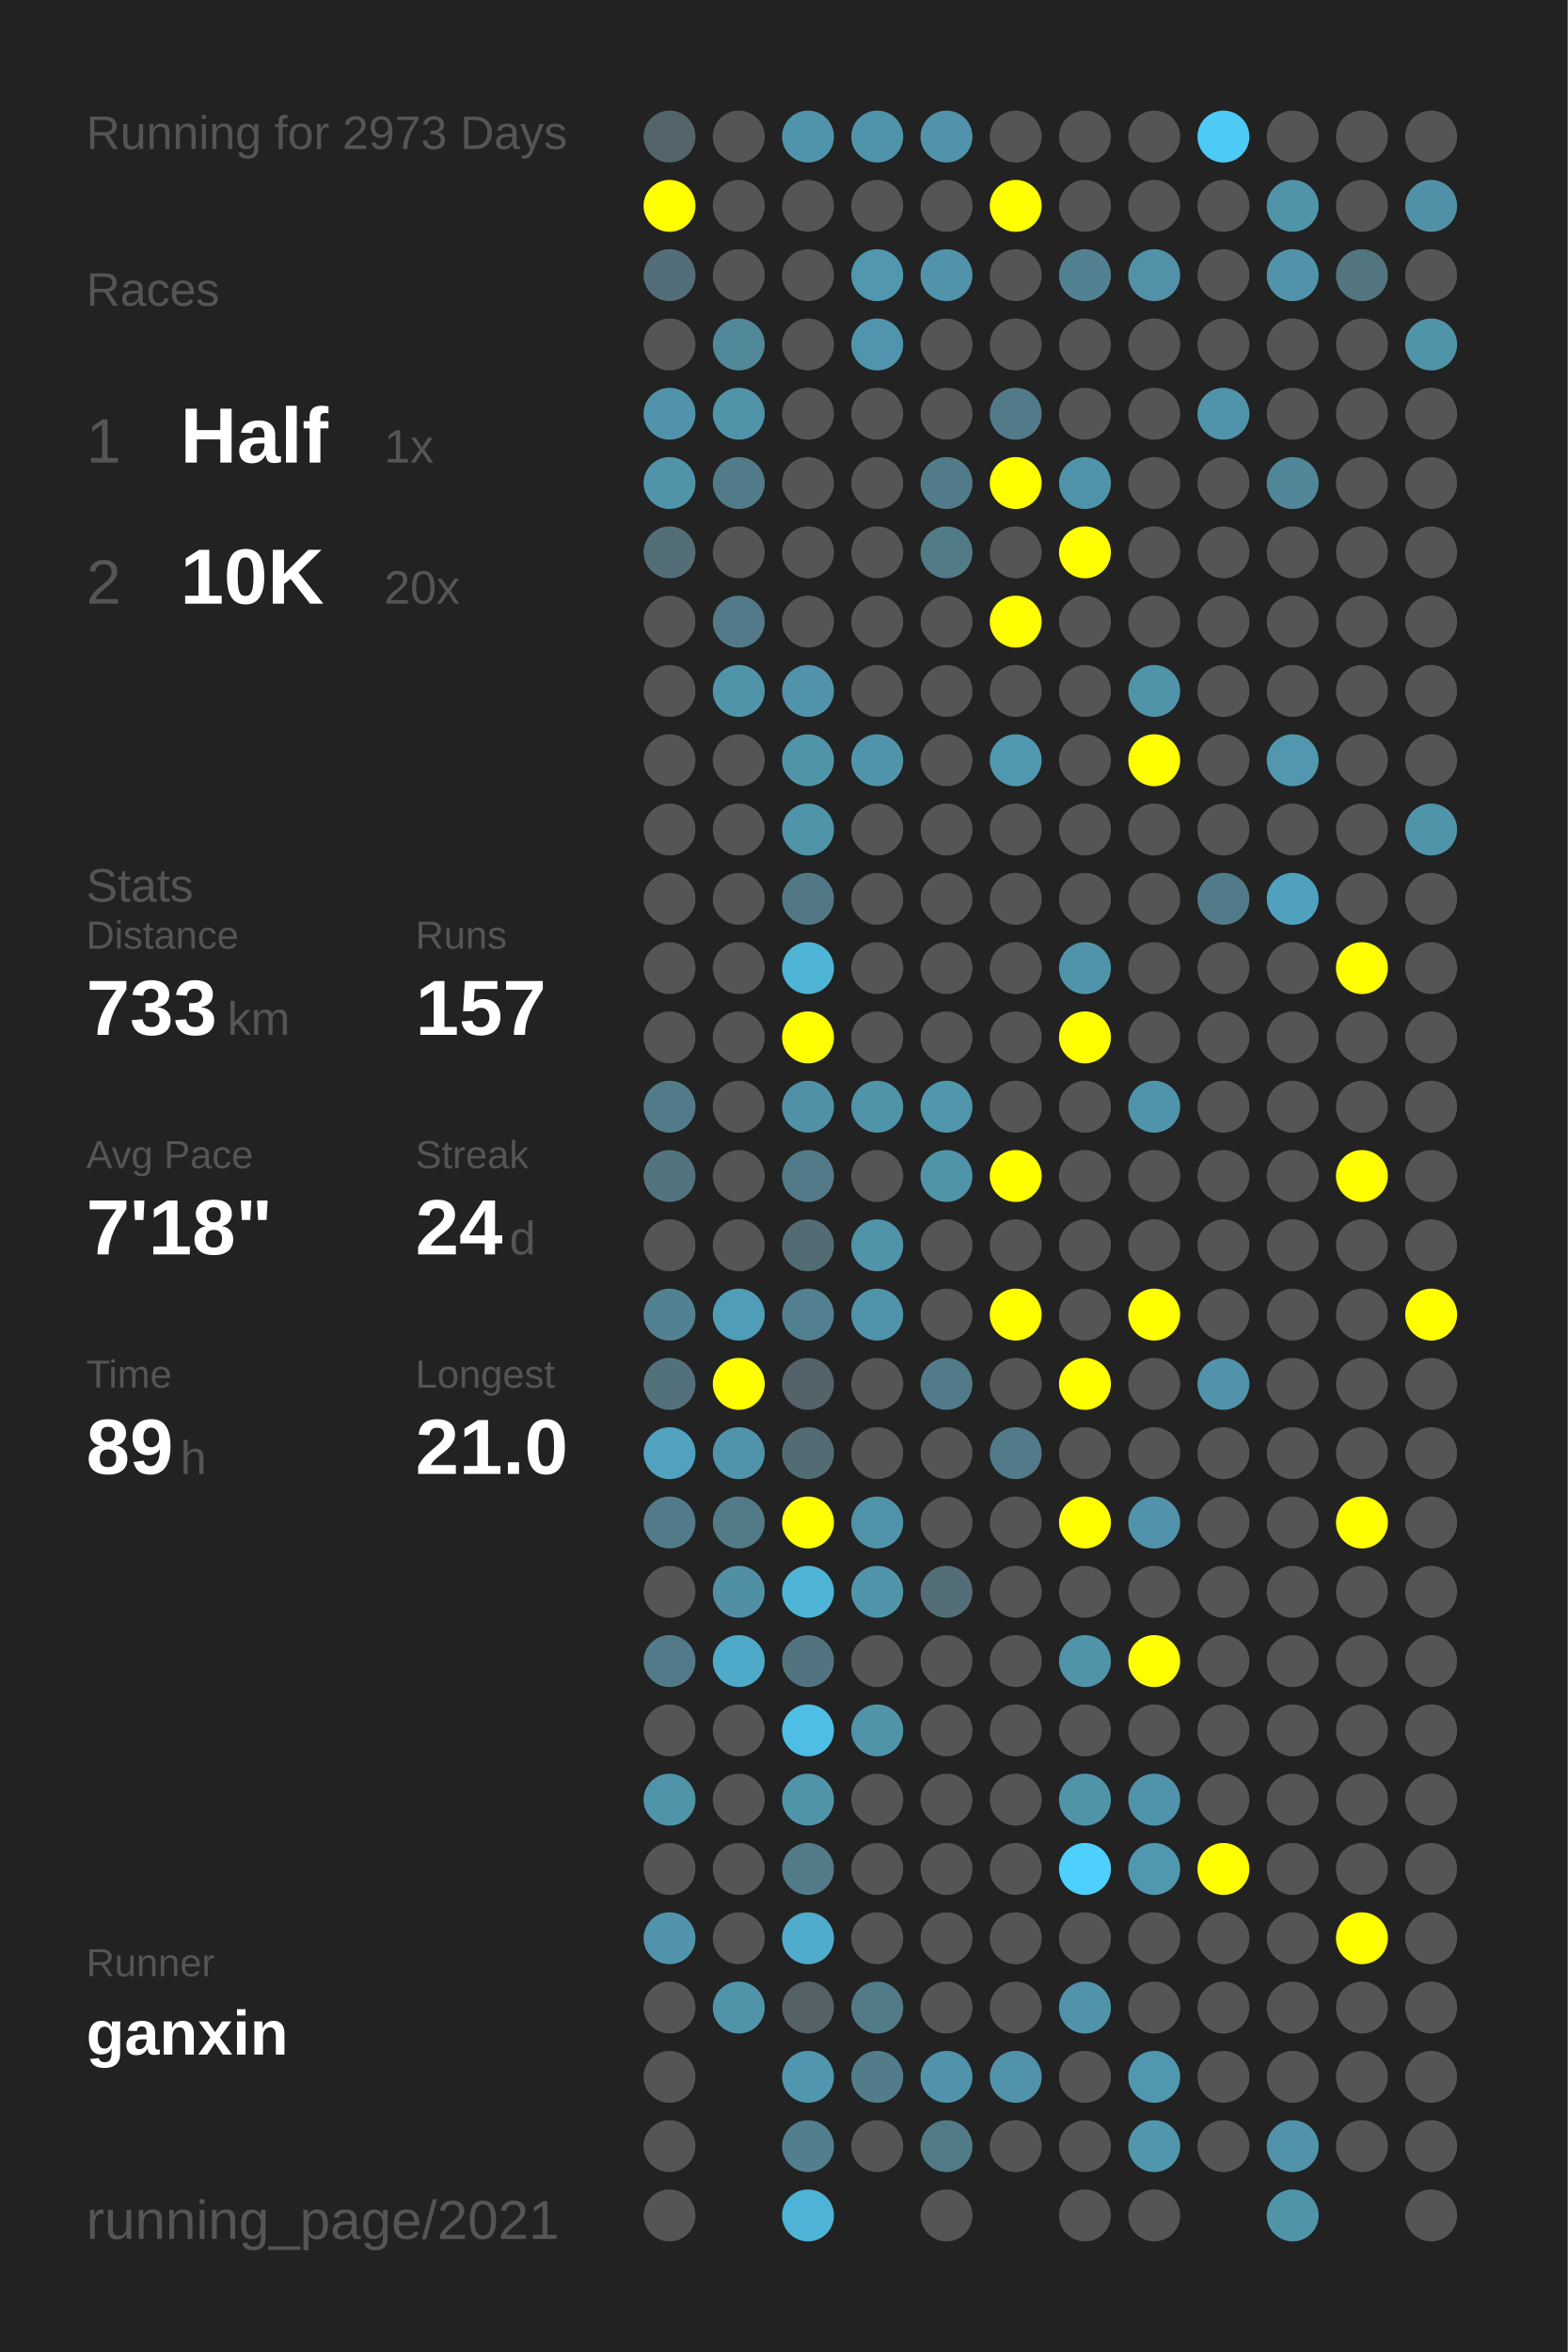
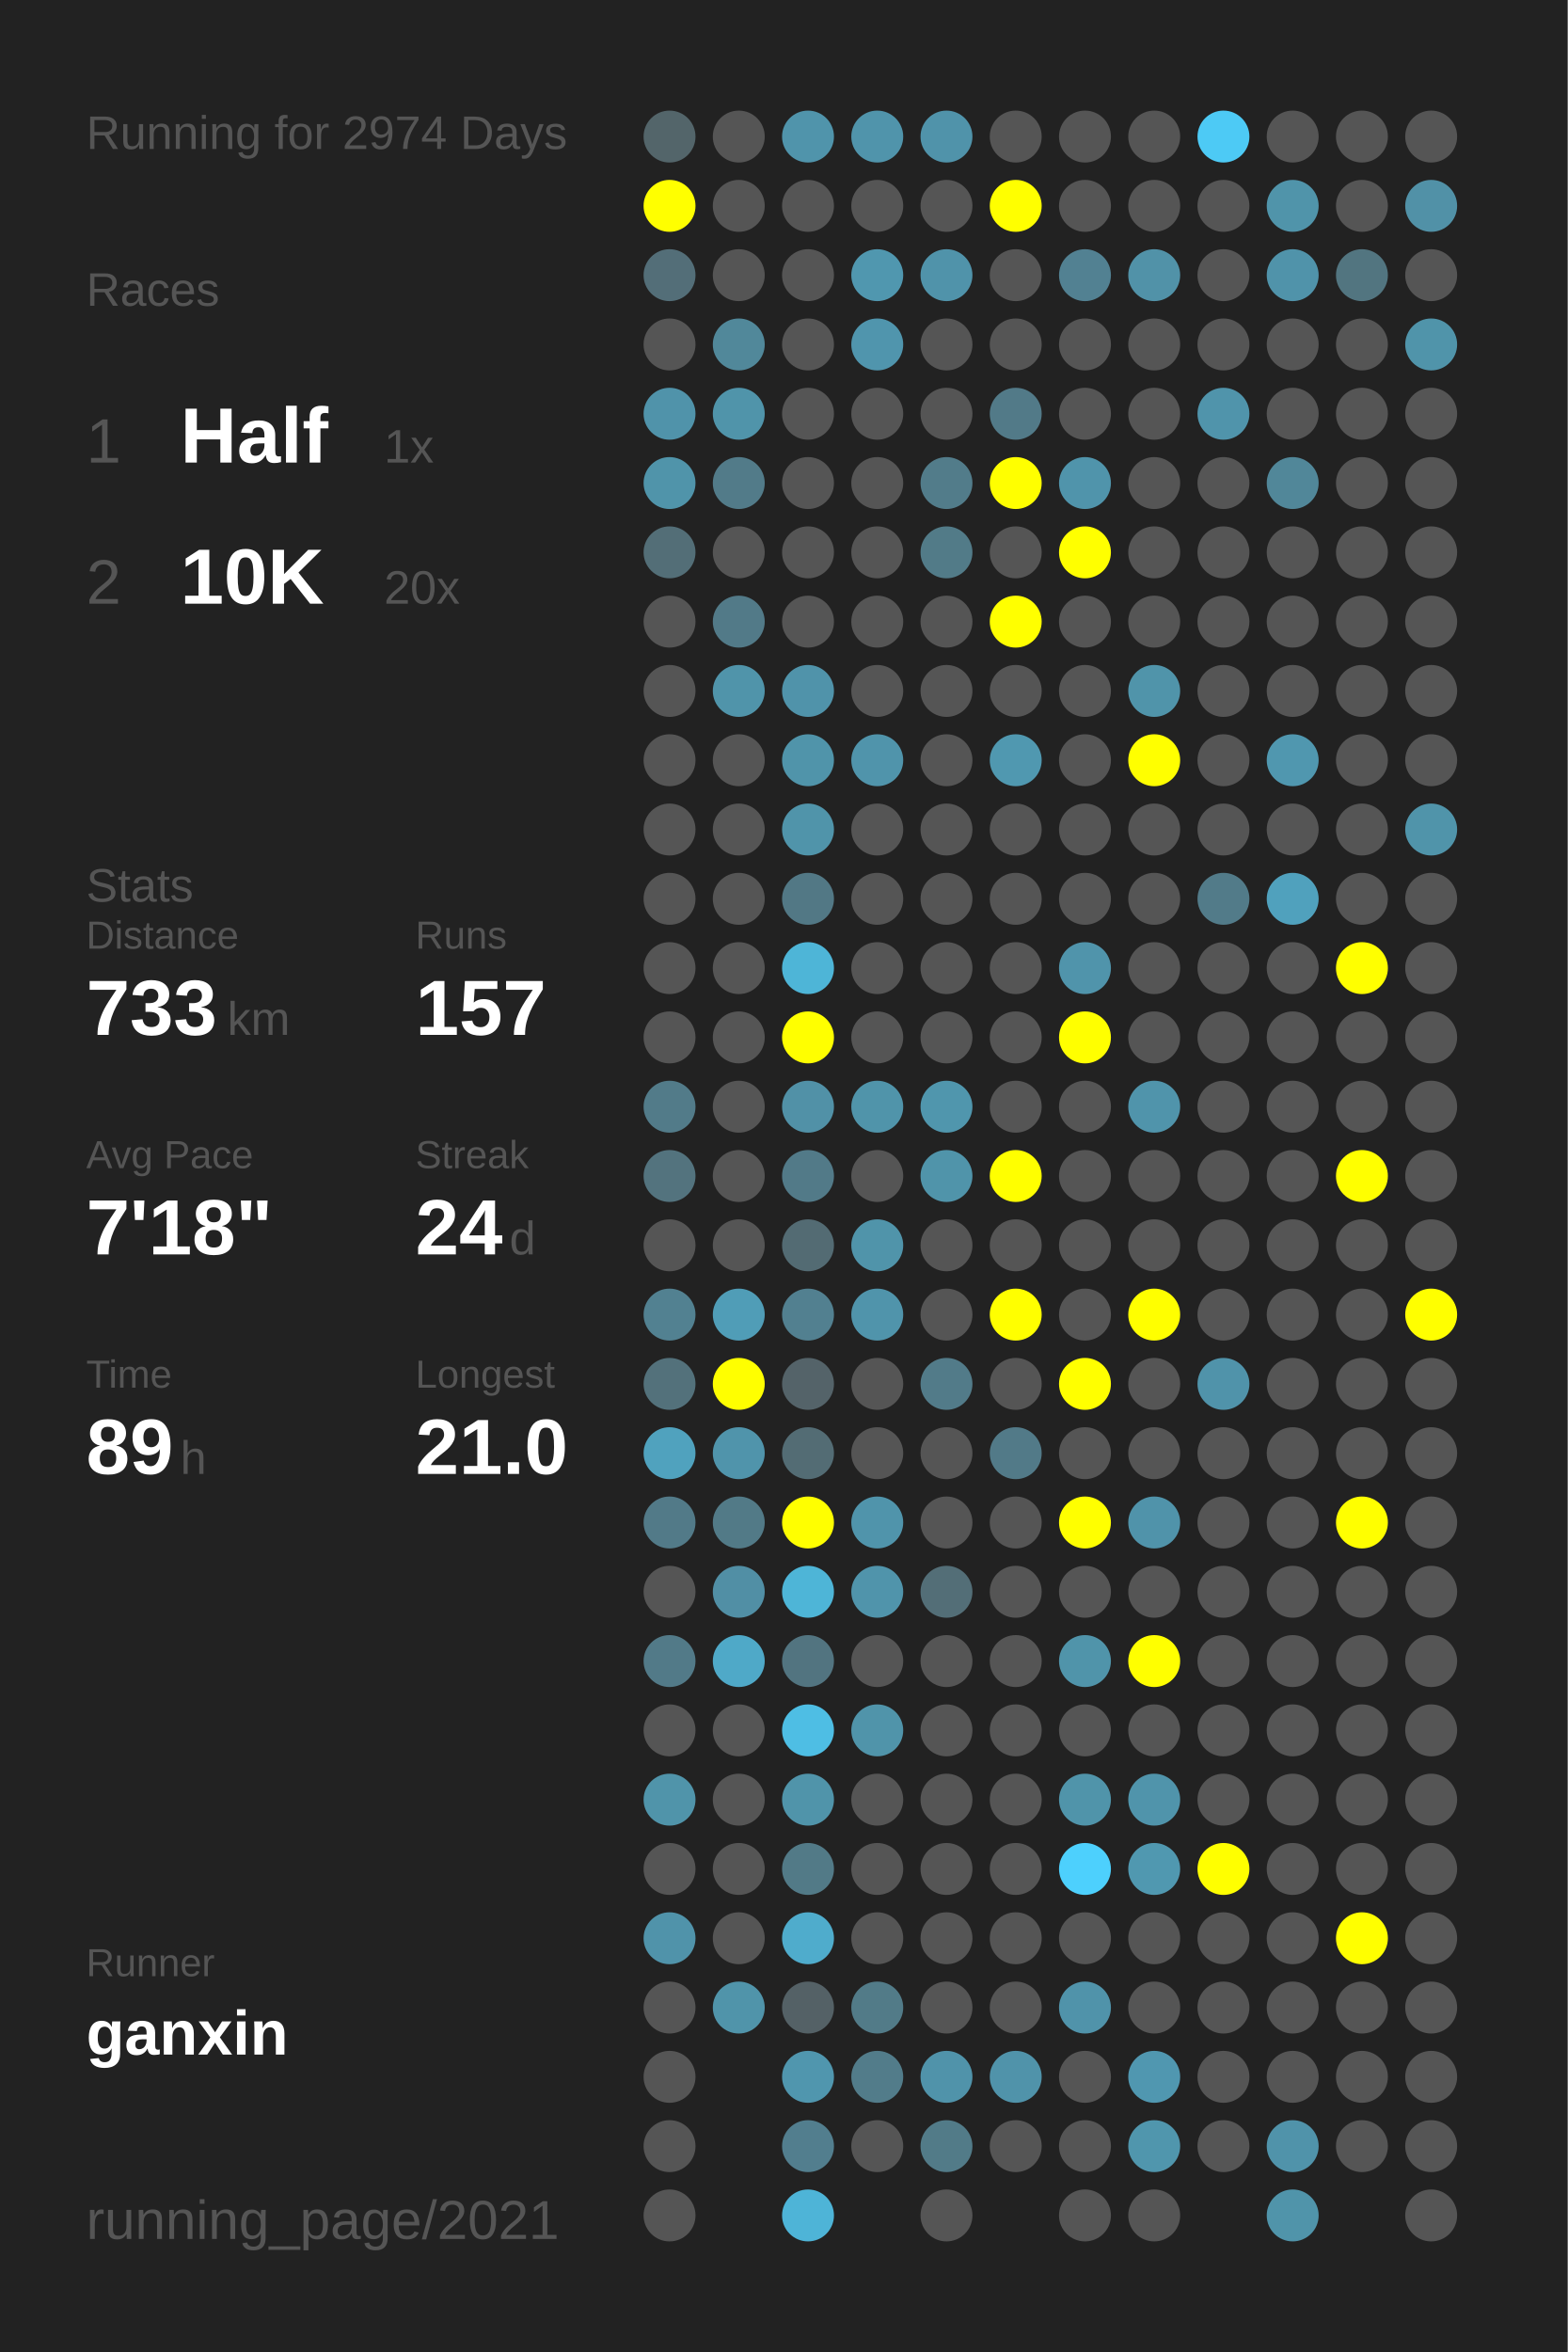
<svg xmlns="http://www.w3.org/2000/svg" baseProfile="full" height="300mm" version="1.1" viewBox="0,0,200,300" width="200mm">
  <defs />
  <rect fill="#222222" height="300" width="200" x="0" y="0" />
-   <text fill="#555555" style="font-size:6px; font-family:Arial;" x="11" y="19">Running for 2973 Days</text>
+   <text fill="#555555" style="font-size:6px; font-family:Arial;" x="11" y="19">Running for 2974 Days</text>
  <text fill="#555555" style="font-size:6px; font-family:Arial;" x="11" y="39">Races</text>
  <text fill="#555555" style="font-size:8px; font-family:Arial;" x="11" y="59">1</text>
  <text fill="#FFFFFF" style="font-size:10px; font-family:Arial; font-weight:bold;" x="23" y="59">Half</text>
  <text fill="#555555" style="font-size:6px; font-family:Arial;" x="49" y="59">1x</text>
  <text fill="#555555" style="font-size:8px; font-family:Arial;" x="11" y="77">2</text>
  <text fill="#FFFFFF" style="font-size:10px; font-family:Arial; font-weight:bold;" x="23" y="77">10K</text>
  <text fill="#555555" style="font-size:6px; font-family:Arial;" x="49" y="77">20x</text>
  <text fill="#555555" style="font-size:6px; font-family:Arial;" x="11" y="115">Stats</text>
  <text fill="#555555" style="font-size:5px; font-family:Arial;" x="11" y="121">Distance</text>
  <text fill="#FFFFFF" style="font-size:10px; font-family:Arial; font-weight:bold;" x="11" y="132">733</text>
  <text fill="#555555" style="font-size:6px; font-family:Arial;" x="29" y="132">km</text>
  <text fill="#555555" style="font-size:5px; font-family:Arial;" x="53" y="121">Runs</text>
  <text fill="#FFFFFF" style="font-size:10px; font-family:Arial; font-weight:bold;" x="53" y="132">157</text>
  <text fill="#555555" style="font-size:5px; font-family:Arial;" x="11" y="149">Avg Pace</text>
  <text fill="#FFFFFF" style="font-size:10px; font-family:Arial; font-weight:bold;" x="11" y="160">7'18"</text>
  <text fill="#555555" style="font-size:5px; font-family:Arial;" x="53" y="149">Streak</text>
  <text fill="#FFFFFF" style="font-size:10px; font-family:Arial; font-weight:bold;" x="53" y="160">24</text>
  <text fill="#555555" style="font-size:6px; font-family:Arial;" x="65" y="160">d</text>
  <text fill="#555555" style="font-size:5px; font-family:Arial;" x="11" y="177">Time</text>
  <text fill="#FFFFFF" style="font-size:10px; font-family:Arial; font-weight:bold;" x="11" y="188">89</text>
  <text fill="#555555" style="font-size:6px; font-family:Arial;" x="23" y="188">h</text>
  <text fill="#555555" style="font-size:5px; font-family:Arial;" x="53" y="177">Longest</text>
  <text fill="#FFFFFF" style="font-size:10px; font-family:Arial; font-weight:bold;" x="53" y="188">21.0</text>
  <text fill="#555555" style="font-size:5px; font-family:Arial;" x="11" y="252.065">Runner</text>
  <text fill="#FFFFFF" style="font-size:8px; font-family:Arial; font-weight:bold;" x="11" y="262.065">ganxin</text>
  <text fill="#555555" style="font-size:7px; font-family:Arial;" x="11" y="285.581">running_page/2021</text>
  <circle cx="85.417" cy="17.419" fill="#53656a" r="3.312" />
  <circle cx="85.417" cy="26.258" fill="#FFFF00" r="3.312" />
  <circle cx="85.417" cy="35.097" fill="#536e78" r="3.312" />
  <circle cx="85.417" cy="43.935" fill="#555555" r="3.312" />
  <circle cx="85.417" cy="52.774" fill="#5093aa" r="3.312" />
  <circle cx="85.417" cy="61.613" fill="#5094aa" r="3.312" />
  <circle cx="85.417" cy="70.452" fill="#536e77" r="3.312" />
  <circle cx="85.417" cy="79.29" fill="#555555" r="3.312" />
  <circle cx="85.417" cy="88.129" fill="#555555" r="3.312" />
  <circle cx="85.417" cy="96.968" fill="#555555" r="3.312" />
  <circle cx="85.417" cy="105.806" fill="#555555" r="3.312" />
  <circle cx="85.417" cy="114.645" fill="#555555" r="3.312" />
  <circle cx="85.417" cy="123.484" fill="#555555" r="3.312" />
  <circle cx="85.417" cy="132.323" fill="#555555" r="3.312" />
  <circle cx="85.417" cy="141.161" fill="#527b89" r="3.312" />
  <circle cx="85.417" cy="150" fill="#53737e" r="3.312" />
  <circle cx="85.417" cy="158.839" fill="#555555" r="3.312" />
  <circle cx="85.417" cy="167.677" fill="#528191" r="3.312" />
  <circle cx="85.417" cy="176.516" fill="#53717b" r="3.312" />
  <circle cx="85.417" cy="185.355" fill="#50a2be" r="3.312" />
  <circle cx="85.417" cy="194.194" fill="#527a88" r="3.312" />
  <circle cx="85.417" cy="203.032" fill="#555555" r="3.312" />
  <circle cx="85.417" cy="211.871" fill="#527a88" r="3.312" />
  <circle cx="85.417" cy="220.71" fill="#555555" r="3.312" />
  <circle cx="85.417" cy="229.548" fill="#5094aa" r="3.312" />
  <circle cx="85.417" cy="238.387" fill="#555555" r="3.312" />
  <circle cx="85.417" cy="247.226" fill="#5093aa" r="3.312" />
  <circle cx="85.417" cy="256.065" fill="#555555" r="3.312" />
  <circle cx="85.417" cy="264.903" fill="#555555" r="3.312" />
  <circle cx="85.417" cy="273.742" fill="#555555" r="3.312" />
  <circle cx="85.417" cy="282.581" fill="#555555" r="3.312" />
  <circle cx="94.25" cy="17.419" fill="#555555" r="3.312" />
  <circle cx="94.25" cy="26.258" fill="#555555" r="3.312" />
  <circle cx="94.25" cy="35.097" fill="#555555" r="3.312" />
  <circle cx="94.25" cy="43.935" fill="#51889a" r="3.312" />
  <circle cx="94.25" cy="52.774" fill="#5094aa" r="3.312" />
  <circle cx="94.25" cy="61.613" fill="#527b89" r="3.312" />
  <circle cx="94.25" cy="70.452" fill="#555555" r="3.312" />
  <circle cx="94.25" cy="79.29" fill="#527a88" r="3.312" />
  <circle cx="94.25" cy="88.129" fill="#5094aa" r="3.312" />
  <circle cx="94.25" cy="96.968" fill="#555555" r="3.312" />
  <circle cx="94.25" cy="105.806" fill="#555555" r="3.312" />
  <circle cx="94.25" cy="114.645" fill="#555555" r="3.312" />
  <circle cx="94.25" cy="123.484" fill="#555555" r="3.312" />
  <circle cx="94.25" cy="132.323" fill="#555555" r="3.312" />
  <circle cx="94.25" cy="141.161" fill="#555555" r="3.312" />
  <circle cx="94.25" cy="150" fill="#555555" r="3.312" />
  <circle cx="94.25" cy="158.839" fill="#555555" r="3.312" />
  <circle cx="94.25" cy="167.677" fill="#509db7" r="3.312" />
  <circle cx="94.25" cy="176.516" fill="#FFFF00" r="3.312" />
  <circle cx="94.25" cy="185.355" fill="#5094ab" r="3.312" />
  <circle cx="94.25" cy="194.194" fill="#527a87" r="3.312" />
  <circle cx="94.25" cy="203.032" fill="#518fa5" r="3.312" />
  <circle cx="94.25" cy="211.871" fill="#4fa9c8" r="3.312" />
  <circle cx="94.25" cy="220.71" fill="#555555" r="3.312" />
  <circle cx="94.25" cy="229.548" fill="#555555" r="3.312" />
  <circle cx="94.25" cy="238.387" fill="#555555" r="3.312" />
  <circle cx="94.25" cy="247.226" fill="#555555" r="3.312" />
  <circle cx="94.25" cy="256.065" fill="#5094aa" r="3.312" />
  <circle cx="103.083" cy="17.419" fill="#5094ab" r="3.312" />
  <circle cx="103.083" cy="26.258" fill="#555555" r="3.312" />
  <circle cx="103.083" cy="35.097" fill="#555555" r="3.312" />
  <circle cx="103.083" cy="43.935" fill="#555555" r="3.312" />
  <circle cx="103.083" cy="52.774" fill="#555555" r="3.312" />
  <circle cx="103.083" cy="61.613" fill="#555555" r="3.312" />
  <circle cx="103.083" cy="70.452" fill="#555555" r="3.312" />
  <circle cx="103.083" cy="79.29" fill="#555555" r="3.312" />
  <circle cx="103.083" cy="88.129" fill="#5093aa" r="3.312" />
  <circle cx="103.083" cy="96.968" fill="#5094aa" r="3.312" />
  <circle cx="103.083" cy="105.806" fill="#5094aa" r="3.312" />
  <circle cx="103.083" cy="114.645" fill="#527885" r="3.312" />
  <circle cx="103.083" cy="123.484" fill="#4eb5d7" r="3.312" />
  <circle cx="103.083" cy="132.323" fill="#FFFF00" r="3.312" />
  <circle cx="103.083" cy="141.161" fill="#5191a7" r="3.312" />
  <circle cx="103.083" cy="150" fill="#527a88" r="3.312" />
  <circle cx="103.083" cy="158.839" fill="#536b73" r="3.312" />
  <circle cx="103.083" cy="167.677" fill="#528090" r="3.312" />
  <circle cx="103.083" cy="176.516" fill="#546369" r="3.312" />
  <circle cx="103.083" cy="185.355" fill="#536c74" r="3.312" />
  <circle cx="103.083" cy="194.194" fill="#FFFF00" r="3.312" />
  <circle cx="103.083" cy="203.032" fill="#4eb5d7" r="3.312" />
  <circle cx="103.083" cy="211.871" fill="#527480" r="3.312" />
  <circle cx="103.083" cy="220.71" fill="#4ebee4" r="3.312" />
  <circle cx="103.083" cy="229.548" fill="#5094aa" r="3.312" />
  <circle cx="103.083" cy="238.387" fill="#527a87" r="3.312" />
  <circle cx="103.083" cy="247.226" fill="#4faccc" r="3.312" />
  <circle cx="103.083" cy="256.065" fill="#546166" r="3.312" />
  <circle cx="103.083" cy="264.903" fill="#5096ae" r="3.312" />
  <circle cx="103.083" cy="273.742" fill="#527e8e" r="3.312" />
  <circle cx="103.083" cy="282.581" fill="#4eb4d7" r="3.312" />
  <circle cx="111.917" cy="17.419" fill="#5094ab" r="3.312" />
  <circle cx="111.917" cy="26.258" fill="#555555" r="3.312" />
  <circle cx="111.917" cy="35.097" fill="#5097af" r="3.312" />
  <circle cx="111.917" cy="43.935" fill="#5095ad" r="3.312" />
  <circle cx="111.917" cy="52.774" fill="#555555" r="3.312" />
  <circle cx="111.917" cy="61.613" fill="#555555" r="3.312" />
  <circle cx="111.917" cy="70.452" fill="#555555" r="3.312" />
  <circle cx="111.917" cy="79.29" fill="#555555" r="3.312" />
  <circle cx="111.917" cy="88.129" fill="#555555" r="3.312" />
  <circle cx="111.917" cy="96.968" fill="#5094ab" r="3.312" />
  <circle cx="111.917" cy="105.806" fill="#555555" r="3.312" />
  <circle cx="111.917" cy="114.645" fill="#555555" r="3.312" />
  <circle cx="111.917" cy="123.484" fill="#555555" r="3.312" />
  <circle cx="111.917" cy="132.323" fill="#555555" r="3.312" />
  <circle cx="111.917" cy="141.161" fill="#5094aa" r="3.312" />
  <circle cx="111.917" cy="150" fill="#555555" r="3.312" />
  <circle cx="111.917" cy="158.839" fill="#5094aa" r="3.312" />
  <circle cx="111.917" cy="167.677" fill="#5094ab" r="3.312" />
  <circle cx="111.917" cy="176.516" fill="#555555" r="3.312" />
  <circle cx="111.917" cy="185.355" fill="#555555" r="3.312" />
  <circle cx="111.917" cy="194.194" fill="#5094ab" r="3.312" />
  <circle cx="111.917" cy="203.032" fill="#5094ab" r="3.312" />
  <circle cx="111.917" cy="211.871" fill="#555555" r="3.312" />
  <circle cx="111.917" cy="220.71" fill="#5094aa" r="3.312" />
  <circle cx="111.917" cy="229.548" fill="#555555" r="3.312" />
  <circle cx="111.917" cy="238.387" fill="#555555" r="3.312" />
  <circle cx="111.917" cy="247.226" fill="#555555" r="3.312" />
  <circle cx="111.917" cy="256.065" fill="#527b88" r="3.312" />
  <circle cx="111.917" cy="264.903" fill="#527c8a" r="3.312" />
  <circle cx="111.917" cy="273.742" fill="#555555" r="3.312" />
  <circle cx="120.75" cy="17.419" fill="#5093aa" r="3.312" />
  <circle cx="120.75" cy="26.258" fill="#555555" r="3.312" />
  <circle cx="120.75" cy="35.097" fill="#5093aa" r="3.312" />
  <circle cx="120.75" cy="43.935" fill="#555555" r="3.312" />
  <circle cx="120.75" cy="52.774" fill="#555555" r="3.312" />
  <circle cx="120.75" cy="61.613" fill="#527c8a" r="3.312" />
  <circle cx="120.75" cy="70.452" fill="#527b88" r="3.312" />
  <circle cx="120.75" cy="79.29" fill="#555555" r="3.312" />
  <circle cx="120.75" cy="88.129" fill="#555555" r="3.312" />
  <circle cx="120.75" cy="96.968" fill="#555555" r="3.312" />
  <circle cx="120.75" cy="105.806" fill="#555555" r="3.312" />
  <circle cx="120.75" cy="114.645" fill="#555555" r="3.312" />
  <circle cx="120.75" cy="123.484" fill="#555555" r="3.312" />
  <circle cx="120.75" cy="132.323" fill="#555555" r="3.312" />
  <circle cx="120.75" cy="141.161" fill="#5096ad" r="3.312" />
  <circle cx="120.75" cy="150" fill="#5094aa" r="3.312" />
  <circle cx="120.75" cy="158.839" fill="#555555" r="3.312" />
  <circle cx="120.75" cy="167.677" fill="#555555" r="3.312" />
  <circle cx="120.75" cy="176.516" fill="#527b89" r="3.312" />
  <circle cx="120.75" cy="185.355" fill="#555555" r="3.312" />
  <circle cx="120.75" cy="194.194" fill="#555555" r="3.312" />
  <circle cx="120.75" cy="203.032" fill="#536e77" r="3.312" />
  <circle cx="120.75" cy="211.871" fill="#555555" r="3.312" />
  <circle cx="120.75" cy="220.71" fill="#555555" r="3.312" />
  <circle cx="120.75" cy="229.548" fill="#555555" r="3.312" />
  <circle cx="120.75" cy="238.387" fill="#555555" r="3.312" />
  <circle cx="120.75" cy="247.226" fill="#555555" r="3.312" />
  <circle cx="120.75" cy="256.065" fill="#555555" r="3.312" />
  <circle cx="120.75" cy="264.903" fill="#5093aa" r="3.312" />
  <circle cx="120.75" cy="273.742" fill="#527b88" r="3.312" />
  <circle cx="120.75" cy="282.581" fill="#555555" r="3.312" />
  <circle cx="129.583" cy="17.419" fill="#555555" r="3.312" />
  <circle cx="129.583" cy="26.258" fill="#FFFF00" r="3.312" />
  <circle cx="129.583" cy="35.097" fill="#555555" r="3.312" />
  <circle cx="129.583" cy="43.935" fill="#555555" r="3.312" />
  <circle cx="129.583" cy="52.774" fill="#527a88" r="3.312" />
  <circle cx="129.583" cy="61.613" fill="#FFFF00" r="3.312" />
  <circle cx="129.583" cy="70.452" fill="#555555" r="3.312" />
  <circle cx="129.583" cy="79.29" fill="#FFFF00" r="3.312" />
  <circle cx="129.583" cy="88.129" fill="#555555" r="3.312" />
  <circle cx="129.583" cy="96.968" fill="#5098b0" r="3.312" />
  <circle cx="129.583" cy="105.806" fill="#555555" r="3.312" />
  <circle cx="129.583" cy="114.645" fill="#555555" r="3.312" />
  <circle cx="129.583" cy="123.484" fill="#555555" r="3.312" />
  <circle cx="129.583" cy="132.323" fill="#555555" r="3.312" />
  <circle cx="129.583" cy="141.161" fill="#555555" r="3.312" />
  <circle cx="129.583" cy="150" fill="#FFFF00" r="3.312" />
  <circle cx="129.583" cy="158.839" fill="#555555" r="3.312" />
  <circle cx="129.583" cy="167.677" fill="#FFFF00" r="3.312" />
  <circle cx="129.583" cy="176.516" fill="#555555" r="3.312" />
  <circle cx="129.583" cy="185.355" fill="#527a88" r="3.312" />
  <circle cx="129.583" cy="194.194" fill="#555555" r="3.312" />
  <circle cx="129.583" cy="203.032" fill="#555555" r="3.312" />
  <circle cx="129.583" cy="211.871" fill="#555555" r="3.312" />
  <circle cx="129.583" cy="220.71" fill="#555555" r="3.312" />
  <circle cx="129.583" cy="229.548" fill="#555555" r="3.312" />
  <circle cx="129.583" cy="238.387" fill="#555555" r="3.312" />
  <circle cx="129.583" cy="247.226" fill="#555555" r="3.312" />
  <circle cx="129.583" cy="256.065" fill="#555555" r="3.312" />
  <circle cx="129.583" cy="264.903" fill="#5093aa" r="3.312" />
  <circle cx="129.583" cy="273.742" fill="#555555" r="3.312" />
  <circle cx="138.417" cy="17.419" fill="#555555" r="3.312" />
  <circle cx="138.417" cy="26.258" fill="#555555" r="3.312" />
  <circle cx="138.417" cy="35.097" fill="#528192" r="3.312" />
  <circle cx="138.417" cy="43.935" fill="#555555" r="3.312" />
  <circle cx="138.417" cy="52.774" fill="#555555" r="3.312" />
  <circle cx="138.417" cy="61.613" fill="#5094ab" r="3.312" />
  <circle cx="138.417" cy="70.452" fill="#FFFF00" r="3.312" />
  <circle cx="138.417" cy="79.29" fill="#555555" r="3.312" />
  <circle cx="138.417" cy="88.129" fill="#555555" r="3.312" />
  <circle cx="138.417" cy="96.968" fill="#555555" r="3.312" />
  <circle cx="138.417" cy="105.806" fill="#555555" r="3.312" />
  <circle cx="138.417" cy="114.645" fill="#555555" r="3.312" />
  <circle cx="138.417" cy="123.484" fill="#5094ab" r="3.312" />
  <circle cx="138.417" cy="132.323" fill="#FFFF00" r="3.312" />
  <circle cx="138.417" cy="141.161" fill="#555555" r="3.312" />
  <circle cx="138.417" cy="150" fill="#555555" r="3.312" />
  <circle cx="138.417" cy="158.839" fill="#555555" r="3.312" />
  <circle cx="138.417" cy="167.677" fill="#555555" r="3.312" />
  <circle cx="138.417" cy="176.516" fill="#FFFF00" r="3.312" />
  <circle cx="138.417" cy="185.355" fill="#555555" r="3.312" />
  <circle cx="138.417" cy="194.194" fill="#FFFF00" r="3.312" />
  <circle cx="138.417" cy="203.032" fill="#555555" r="3.312" />
  <circle cx="138.417" cy="211.871" fill="#5094aa" r="3.312" />
  <circle cx="138.417" cy="220.71" fill="#555555" r="3.312" />
  <circle cx="138.417" cy="229.548" fill="#5094aa" r="3.312" />
  <circle cx="138.417" cy="238.387" fill="#4dd0fd" r="3.312" />
  <circle cx="138.417" cy="247.226" fill="#555555" r="3.312" />
  <circle cx="138.417" cy="256.065" fill="#5093aa" r="3.312" />
  <circle cx="138.417" cy="264.903" fill="#555555" r="3.312" />
  <circle cx="138.417" cy="273.742" fill="#555555" r="3.312" />
  <circle cx="138.417" cy="282.581" fill="#555555" r="3.312" />
  <circle cx="147.25" cy="17.419" fill="#555555" r="3.312" />
  <circle cx="147.25" cy="26.258" fill="#555555" r="3.312" />
  <circle cx="147.25" cy="35.097" fill="#5192a8" r="3.312" />
  <circle cx="147.25" cy="43.935" fill="#555555" r="3.312" />
  <circle cx="147.25" cy="52.774" fill="#555555" r="3.312" />
  <circle cx="147.25" cy="61.613" fill="#555555" r="3.312" />
  <circle cx="147.25" cy="70.452" fill="#555555" r="3.312" />
  <circle cx="147.25" cy="79.29" fill="#555555" r="3.312" />
  <circle cx="147.25" cy="88.129" fill="#5094aa" r="3.312" />
  <circle cx="147.25" cy="96.968" fill="#FFFF00" r="3.312" />
  <circle cx="147.25" cy="105.806" fill="#555555" r="3.312" />
  <circle cx="147.25" cy="114.645" fill="#555555" r="3.312" />
  <circle cx="147.25" cy="123.484" fill="#555555" r="3.312" />
  <circle cx="147.25" cy="132.323" fill="#555555" r="3.312" />
  <circle cx="147.25" cy="141.161" fill="#5094ab" r="3.312" />
  <circle cx="147.25" cy="150" fill="#555555" r="3.312" />
  <circle cx="147.25" cy="158.839" fill="#555555" r="3.312" />
  <circle cx="147.25" cy="167.677" fill="#FFFF00" r="3.312" />
  <circle cx="147.25" cy="176.516" fill="#555555" r="3.312" />
  <circle cx="147.25" cy="185.355" fill="#555555" r="3.312" />
  <circle cx="147.25" cy="194.194" fill="#5093aa" r="3.312" />
  <circle cx="147.25" cy="203.032" fill="#555555" r="3.312" />
  <circle cx="147.25" cy="211.871" fill="#FFFF00" r="3.312" />
  <circle cx="147.25" cy="220.71" fill="#555555" r="3.312" />
  <circle cx="147.25" cy="229.548" fill="#5094ab" r="3.312" />
  <circle cx="147.25" cy="238.387" fill="#5098b0" r="3.312" />
  <circle cx="147.25" cy="247.226" fill="#555555" r="3.312" />
  <circle cx="147.25" cy="256.065" fill="#555555" r="3.312" />
  <circle cx="147.25" cy="264.903" fill="#5097b0" r="3.312" />
  <circle cx="147.25" cy="273.742" fill="#5096ad" r="3.312" />
  <circle cx="147.25" cy="282.581" fill="#555555" r="3.312" />
  <circle cx="156.083" cy="17.419" fill="#4dcaf5" r="3.312" />
  <circle cx="156.083" cy="26.258" fill="#555555" r="3.312" />
  <circle cx="156.083" cy="35.097" fill="#555555" r="3.312" />
  <circle cx="156.083" cy="43.935" fill="#555555" r="3.312" />
  <circle cx="156.083" cy="52.774" fill="#5094ab" r="3.312" />
  <circle cx="156.083" cy="61.613" fill="#555555" r="3.312" />
  <circle cx="156.083" cy="70.452" fill="#555555" r="3.312" />
  <circle cx="156.083" cy="79.29" fill="#555555" r="3.312" />
  <circle cx="156.083" cy="88.129" fill="#555555" r="3.312" />
  <circle cx="156.083" cy="96.968" fill="#555555" r="3.312" />
  <circle cx="156.083" cy="105.806" fill="#555555" r="3.312" />
  <circle cx="156.083" cy="114.645" fill="#527b89" r="3.312" />
  <circle cx="156.083" cy="123.484" fill="#555555" r="3.312" />
  <circle cx="156.083" cy="132.323" fill="#555555" r="3.312" />
  <circle cx="156.083" cy="141.161" fill="#555555" r="3.312" />
  <circle cx="156.083" cy="150" fill="#555555" r="3.312" />
  <circle cx="156.083" cy="158.839" fill="#555555" r="3.312" />
  <circle cx="156.083" cy="167.677" fill="#555555" r="3.312" />
  <circle cx="156.083" cy="176.516" fill="#5093aa" r="3.312" />
  <circle cx="156.083" cy="185.355" fill="#555555" r="3.312" />
  <circle cx="156.083" cy="194.194" fill="#555555" r="3.312" />
  <circle cx="156.083" cy="203.032" fill="#555555" r="3.312" />
  <circle cx="156.083" cy="211.871" fill="#555555" r="3.312" />
  <circle cx="156.083" cy="220.71" fill="#555555" r="3.312" />
  <circle cx="156.083" cy="229.548" fill="#555555" r="3.312" />
  <circle cx="156.083" cy="238.387" fill="#FFFF00" r="3.312" />
  <circle cx="156.083" cy="247.226" fill="#555555" r="3.312" />
  <circle cx="156.083" cy="256.065" fill="#555555" r="3.312" />
  <circle cx="156.083" cy="264.903" fill="#555555" r="3.312" />
  <circle cx="156.083" cy="273.742" fill="#555555" r="3.312" />
  <circle cx="164.917" cy="17.419" fill="#555555" r="3.312" />
  <circle cx="164.917" cy="26.258" fill="#5094aa" r="3.312" />
  <circle cx="164.917" cy="35.097" fill="#5093aa" r="3.312" />
  <circle cx="164.917" cy="43.935" fill="#555555" r="3.312" />
  <circle cx="164.917" cy="52.774" fill="#555555" r="3.312" />
  <circle cx="164.917" cy="61.613" fill="#518799" r="3.312" />
  <circle cx="164.917" cy="70.452" fill="#555555" r="3.312" />
  <circle cx="164.917" cy="79.29" fill="#555555" r="3.312" />
  <circle cx="164.917" cy="88.129" fill="#555555" r="3.312" />
  <circle cx="164.917" cy="96.968" fill="#5097af" r="3.312" />
  <circle cx="164.917" cy="105.806" fill="#555555" r="3.312" />
  <circle cx="164.917" cy="114.645" fill="#50a1bd" r="3.312" />
  <circle cx="164.917" cy="123.484" fill="#555555" r="3.312" />
  <circle cx="164.917" cy="132.323" fill="#555555" r="3.312" />
  <circle cx="164.917" cy="141.161" fill="#555555" r="3.312" />
  <circle cx="164.917" cy="150" fill="#555555" r="3.312" />
  <circle cx="164.917" cy="158.839" fill="#555555" r="3.312" />
  <circle cx="164.917" cy="167.677" fill="#555555" r="3.312" />
  <circle cx="164.917" cy="176.516" fill="#555555" r="3.312" />
  <circle cx="164.917" cy="185.355" fill="#555555" r="3.312" />
  <circle cx="164.917" cy="194.194" fill="#555555" r="3.312" />
  <circle cx="164.917" cy="203.032" fill="#555555" r="3.312" />
  <circle cx="164.917" cy="211.871" fill="#555555" r="3.312" />
  <circle cx="164.917" cy="220.71" fill="#555555" r="3.312" />
  <circle cx="164.917" cy="229.548" fill="#555555" r="3.312" />
  <circle cx="164.917" cy="238.387" fill="#555555" r="3.312" />
  <circle cx="164.917" cy="247.226" fill="#555555" r="3.312" />
  <circle cx="164.917" cy="256.065" fill="#555555" r="3.312" />
  <circle cx="164.917" cy="264.903" fill="#555555" r="3.312" />
  <circle cx="164.917" cy="273.742" fill="#5093aa" r="3.312" />
  <circle cx="164.917" cy="282.581" fill="#5094aa" r="3.312" />
  <circle cx="173.75" cy="17.419" fill="#555555" r="3.312" />
  <circle cx="173.75" cy="26.258" fill="#555555" r="3.312" />
  <circle cx="173.75" cy="35.097" fill="#527580" r="3.312" />
  <circle cx="173.75" cy="43.935" fill="#555555" r="3.312" />
  <circle cx="173.75" cy="52.774" fill="#555555" r="3.312" />
  <circle cx="173.75" cy="61.613" fill="#555555" r="3.312" />
  <circle cx="173.75" cy="70.452" fill="#555555" r="3.312" />
  <circle cx="173.75" cy="79.29" fill="#555555" r="3.312" />
  <circle cx="173.75" cy="88.129" fill="#555555" r="3.312" />
  <circle cx="173.75" cy="96.968" fill="#555555" r="3.312" />
  <circle cx="173.75" cy="105.806" fill="#555555" r="3.312" />
  <circle cx="173.75" cy="114.645" fill="#555555" r="3.312" />
  <circle cx="173.75" cy="123.484" fill="#FFFF00" r="3.312" />
  <circle cx="173.75" cy="132.323" fill="#555555" r="3.312" />
  <circle cx="173.75" cy="141.161" fill="#555555" r="3.312" />
  <circle cx="173.75" cy="150" fill="#FFFF00" r="3.312" />
  <circle cx="173.75" cy="158.839" fill="#555555" r="3.312" />
  <circle cx="173.75" cy="167.677" fill="#555555" r="3.312" />
  <circle cx="173.75" cy="176.516" fill="#555555" r="3.312" />
  <circle cx="173.75" cy="185.355" fill="#555555" r="3.312" />
  <circle cx="173.75" cy="194.194" fill="#FFFF00" r="3.312" />
  <circle cx="173.75" cy="203.032" fill="#555555" r="3.312" />
  <circle cx="173.75" cy="211.871" fill="#555555" r="3.312" />
  <circle cx="173.75" cy="220.71" fill="#555555" r="3.312" />
  <circle cx="173.75" cy="229.548" fill="#555555" r="3.312" />
  <circle cx="173.75" cy="238.387" fill="#555555" r="3.312" />
  <circle cx="173.75" cy="247.226" fill="#FFFF00" r="3.312" />
  <circle cx="173.75" cy="256.065" fill="#555555" r="3.312" />
  <circle cx="173.75" cy="264.903" fill="#555555" r="3.312" />
  <circle cx="173.75" cy="273.742" fill="#555555" r="3.312" />
  <circle cx="182.583" cy="17.419" fill="#555555" r="3.312" />
  <circle cx="182.583" cy="26.258" fill="#5191a7" r="3.312" />
  <circle cx="182.583" cy="35.097" fill="#555555" r="3.312" />
  <circle cx="182.583" cy="43.935" fill="#5094aa" r="3.312" />
  <circle cx="182.583" cy="52.774" fill="#555555" r="3.312" />
  <circle cx="182.583" cy="61.613" fill="#555555" r="3.312" />
  <circle cx="182.583" cy="70.452" fill="#555555" r="3.312" />
  <circle cx="182.583" cy="79.29" fill="#555555" r="3.312" />
  <circle cx="182.583" cy="88.129" fill="#555555" r="3.312" />
  <circle cx="182.583" cy="96.968" fill="#555555" r="3.312" />
  <circle cx="182.583" cy="105.806" fill="#5094aa" r="3.312" />
  <circle cx="182.583" cy="114.645" fill="#555555" r="3.312" />
  <circle cx="182.583" cy="123.484" fill="#555555" r="3.312" />
  <circle cx="182.583" cy="132.323" fill="#555555" r="3.312" />
  <circle cx="182.583" cy="141.161" fill="#555555" r="3.312" />
  <circle cx="182.583" cy="150" fill="#555555" r="3.312" />
  <circle cx="182.583" cy="158.839" fill="#555555" r="3.312" />
  <circle cx="182.583" cy="167.677" fill="#FFFF00" r="3.312" />
  <circle cx="182.583" cy="176.516" fill="#555555" r="3.312" />
  <circle cx="182.583" cy="185.355" fill="#555555" r="3.312" />
  <circle cx="182.583" cy="194.194" fill="#555555" r="3.312" />
  <circle cx="182.583" cy="203.032" fill="#555555" r="3.312" />
  <circle cx="182.583" cy="211.871" fill="#555555" r="3.312" />
  <circle cx="182.583" cy="220.71" fill="#555555" r="3.312" />
  <circle cx="182.583" cy="229.548" fill="#555555" r="3.312" />
  <circle cx="182.583" cy="238.387" fill="#555555" r="3.312" />
  <circle cx="182.583" cy="247.226" fill="#555555" r="3.312" />
  <circle cx="182.583" cy="256.065" fill="#555555" r="3.312" />
  <circle cx="182.583" cy="264.903" fill="#555555" r="3.312" />
  <circle cx="182.583" cy="273.742" fill="#555555" r="3.312" />
  <circle cx="182.583" cy="282.581" fill="#555555" r="3.312" />
</svg>
